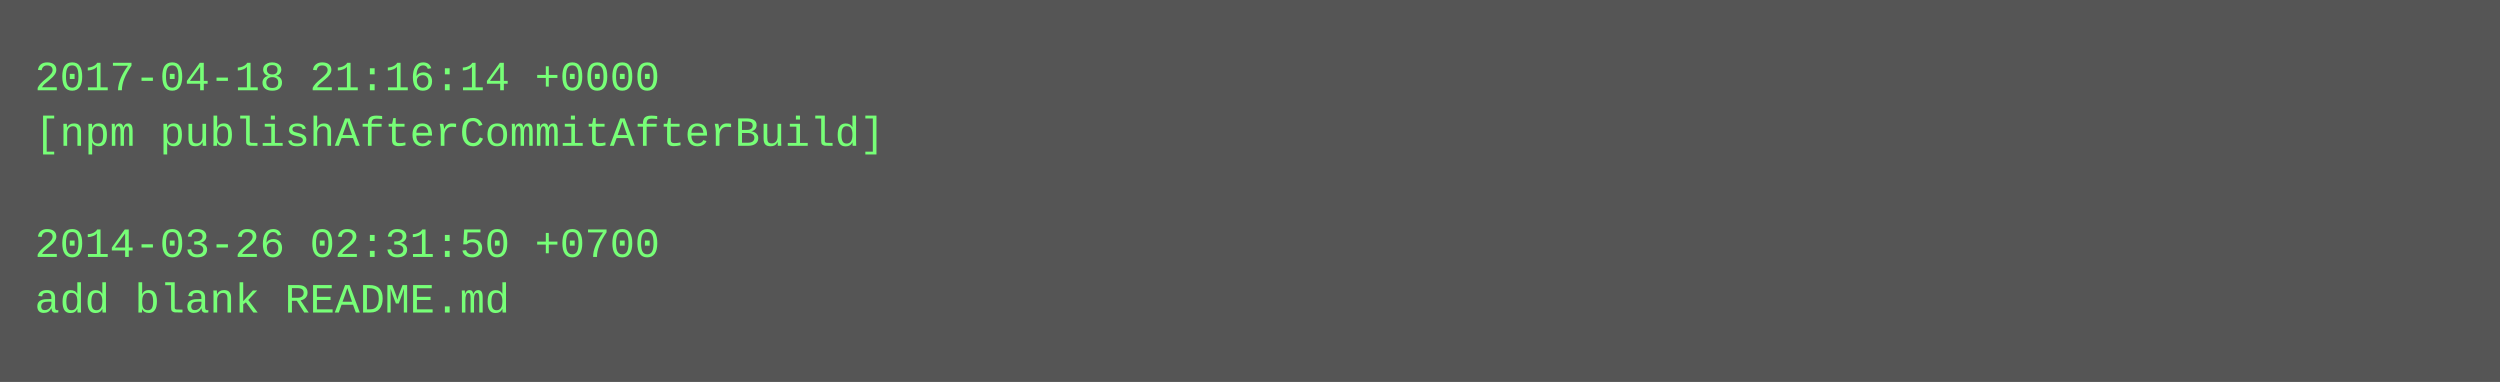
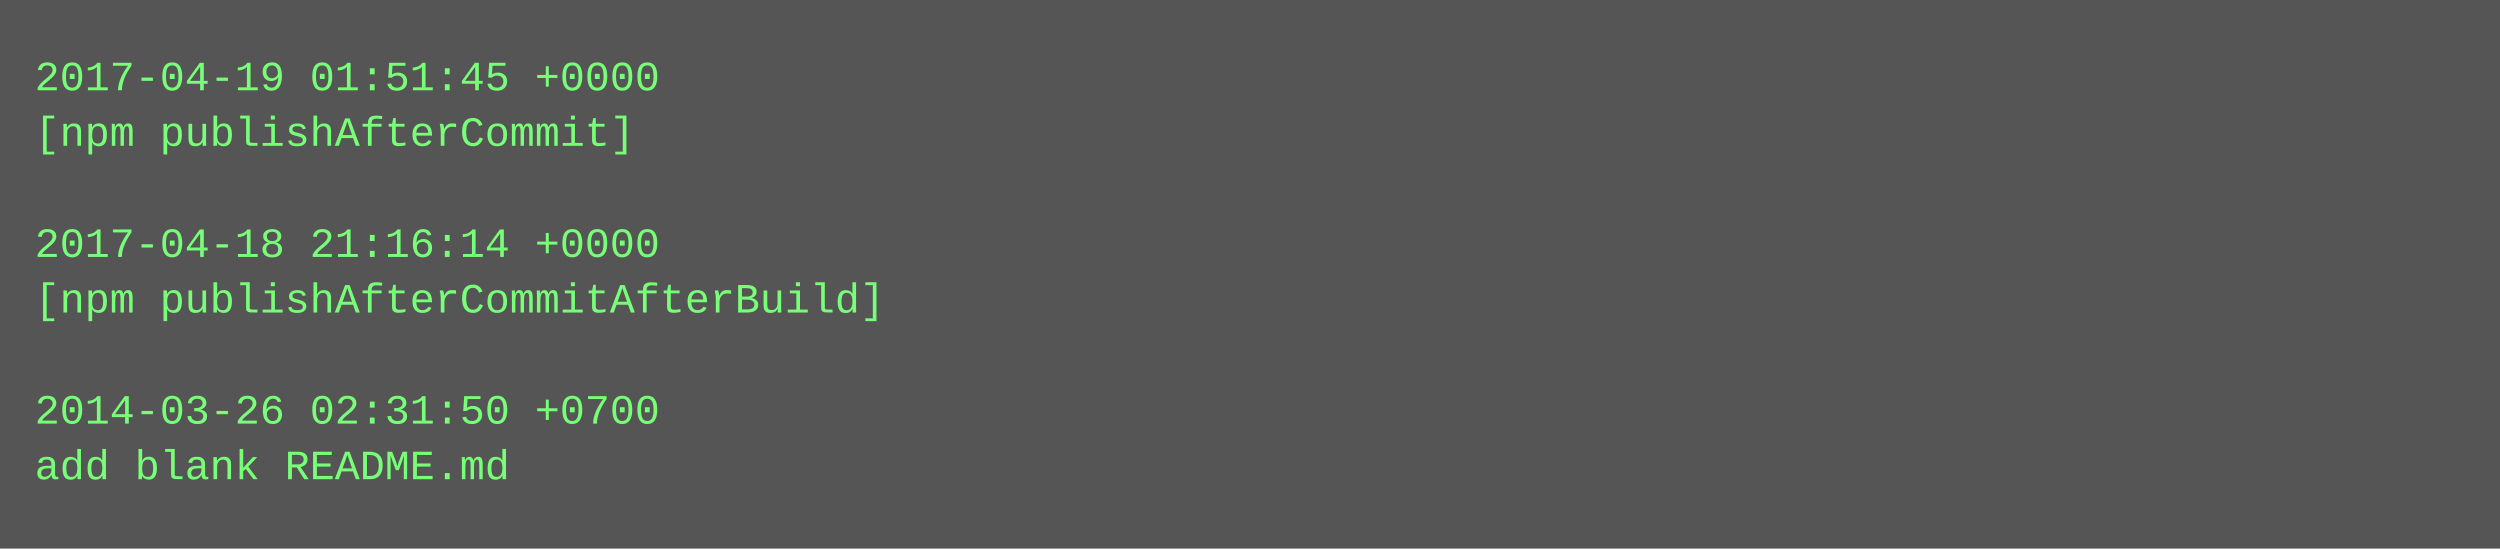
- <svg xmlns="http://www.w3.org/2000/svg" height="110" width="720">
-   <rect height="110" fill="#555" width="720" />
+ <svg xmlns="http://www.w3.org/2000/svg" height="158" width="720">
+   <rect height="158" fill="#555" width="720" />
  <text fill="#7f7" font-family="Courier New" font-size="12" xml:space="preserve">
-     <tspan x="10" y="26">2017-04-18 21:16:14 +0000</tspan>
-     <tspan x="10" y="42">[npm publishAfterCommitAfterBuild]</tspan>
+     <tspan x="10" y="26">2017-04-19 01:51:45 +0000</tspan>
+     <tspan x="10" y="42">[npm publishAfterCommit]</tspan>
    <tspan x="10" y="58" />
-     <tspan x="10" y="74">2014-03-26 02:31:50 +0700</tspan>
-     <tspan x="10" y="90">add blank README.md</tspan>
+     <tspan x="10" y="74">2017-04-18 21:16:14 +0000</tspan>
+     <tspan x="10" y="90">[npm publishAfterCommitAfterBuild]</tspan>
+     <tspan x="10" y="106" />
+     <tspan x="10" y="122">2014-03-26 02:31:50 +0700</tspan>
+     <tspan x="10" y="138">add blank README.md</tspan>
  </text>
</svg>
